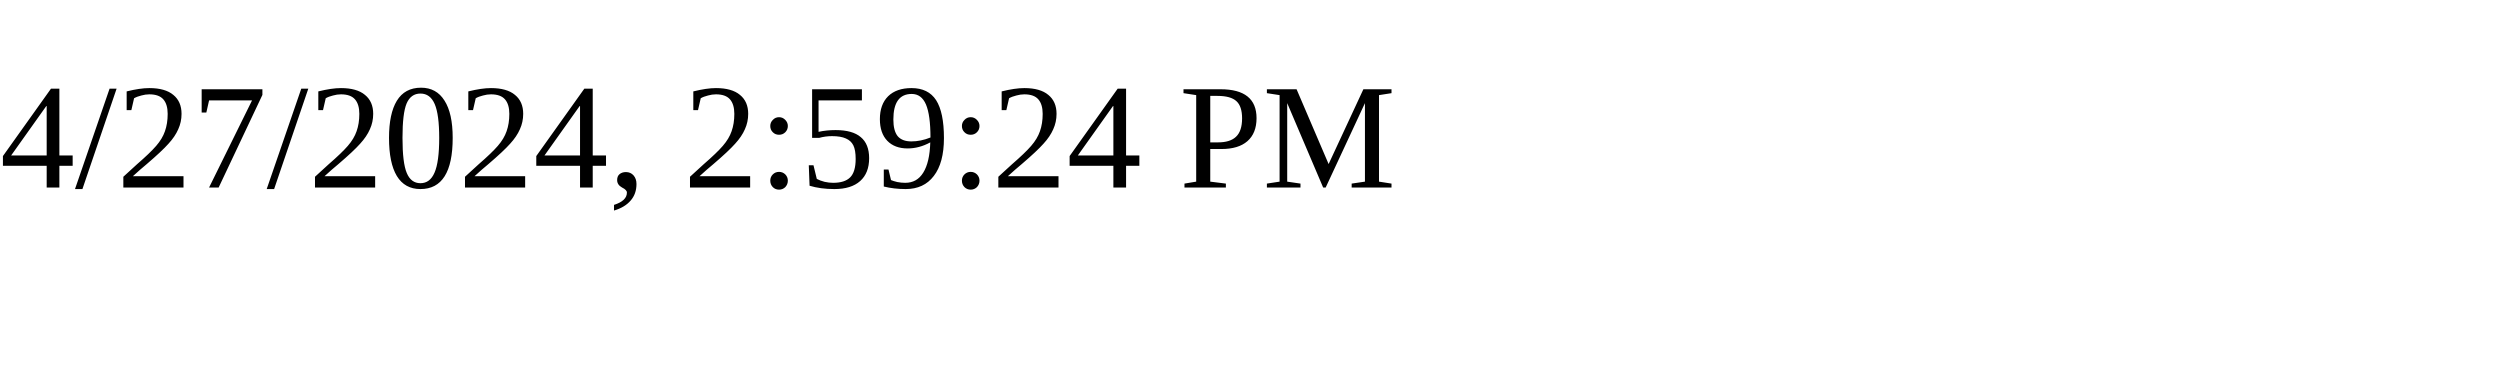
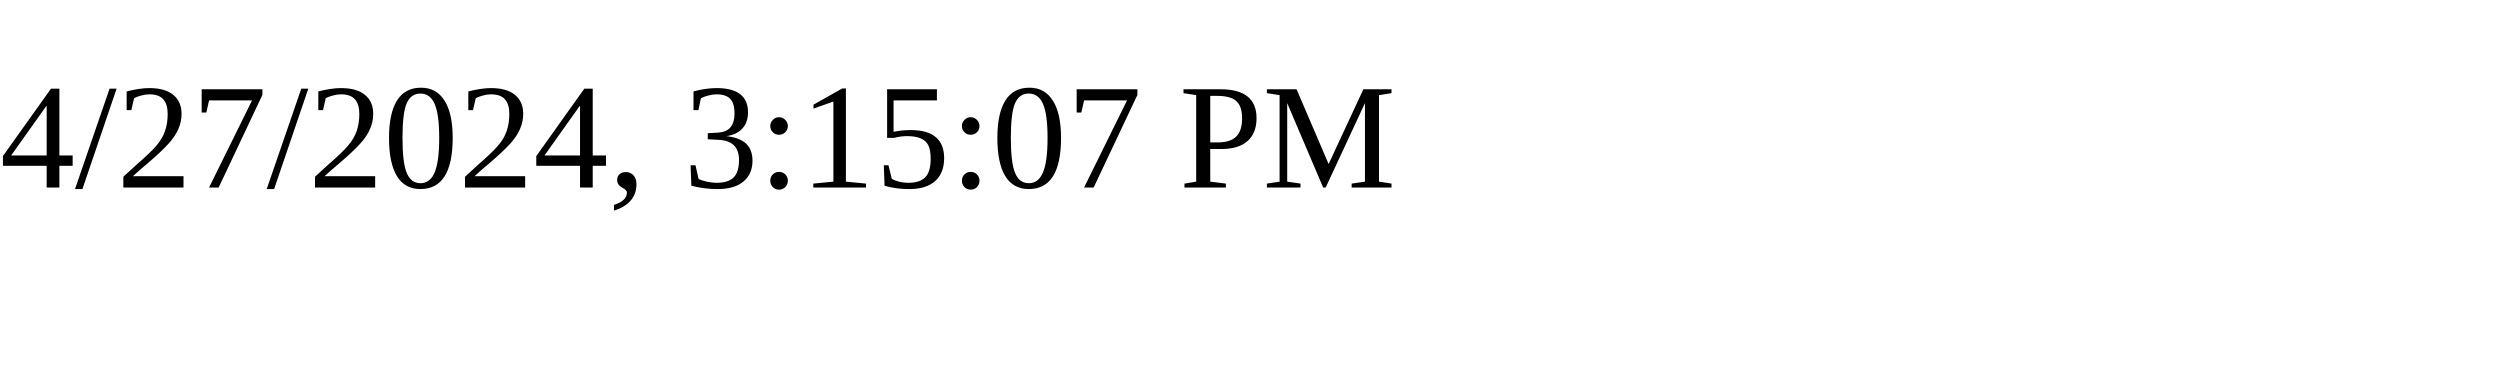
<svg xmlns="http://www.w3.org/2000/svg" height="30" width="200">
-   <text x="0" y="15">4/27/2024, 2:59:24 PM</text>
+   <text x="0" y="15">4/27/2024, 3:15:07 PM</text>
</svg>
